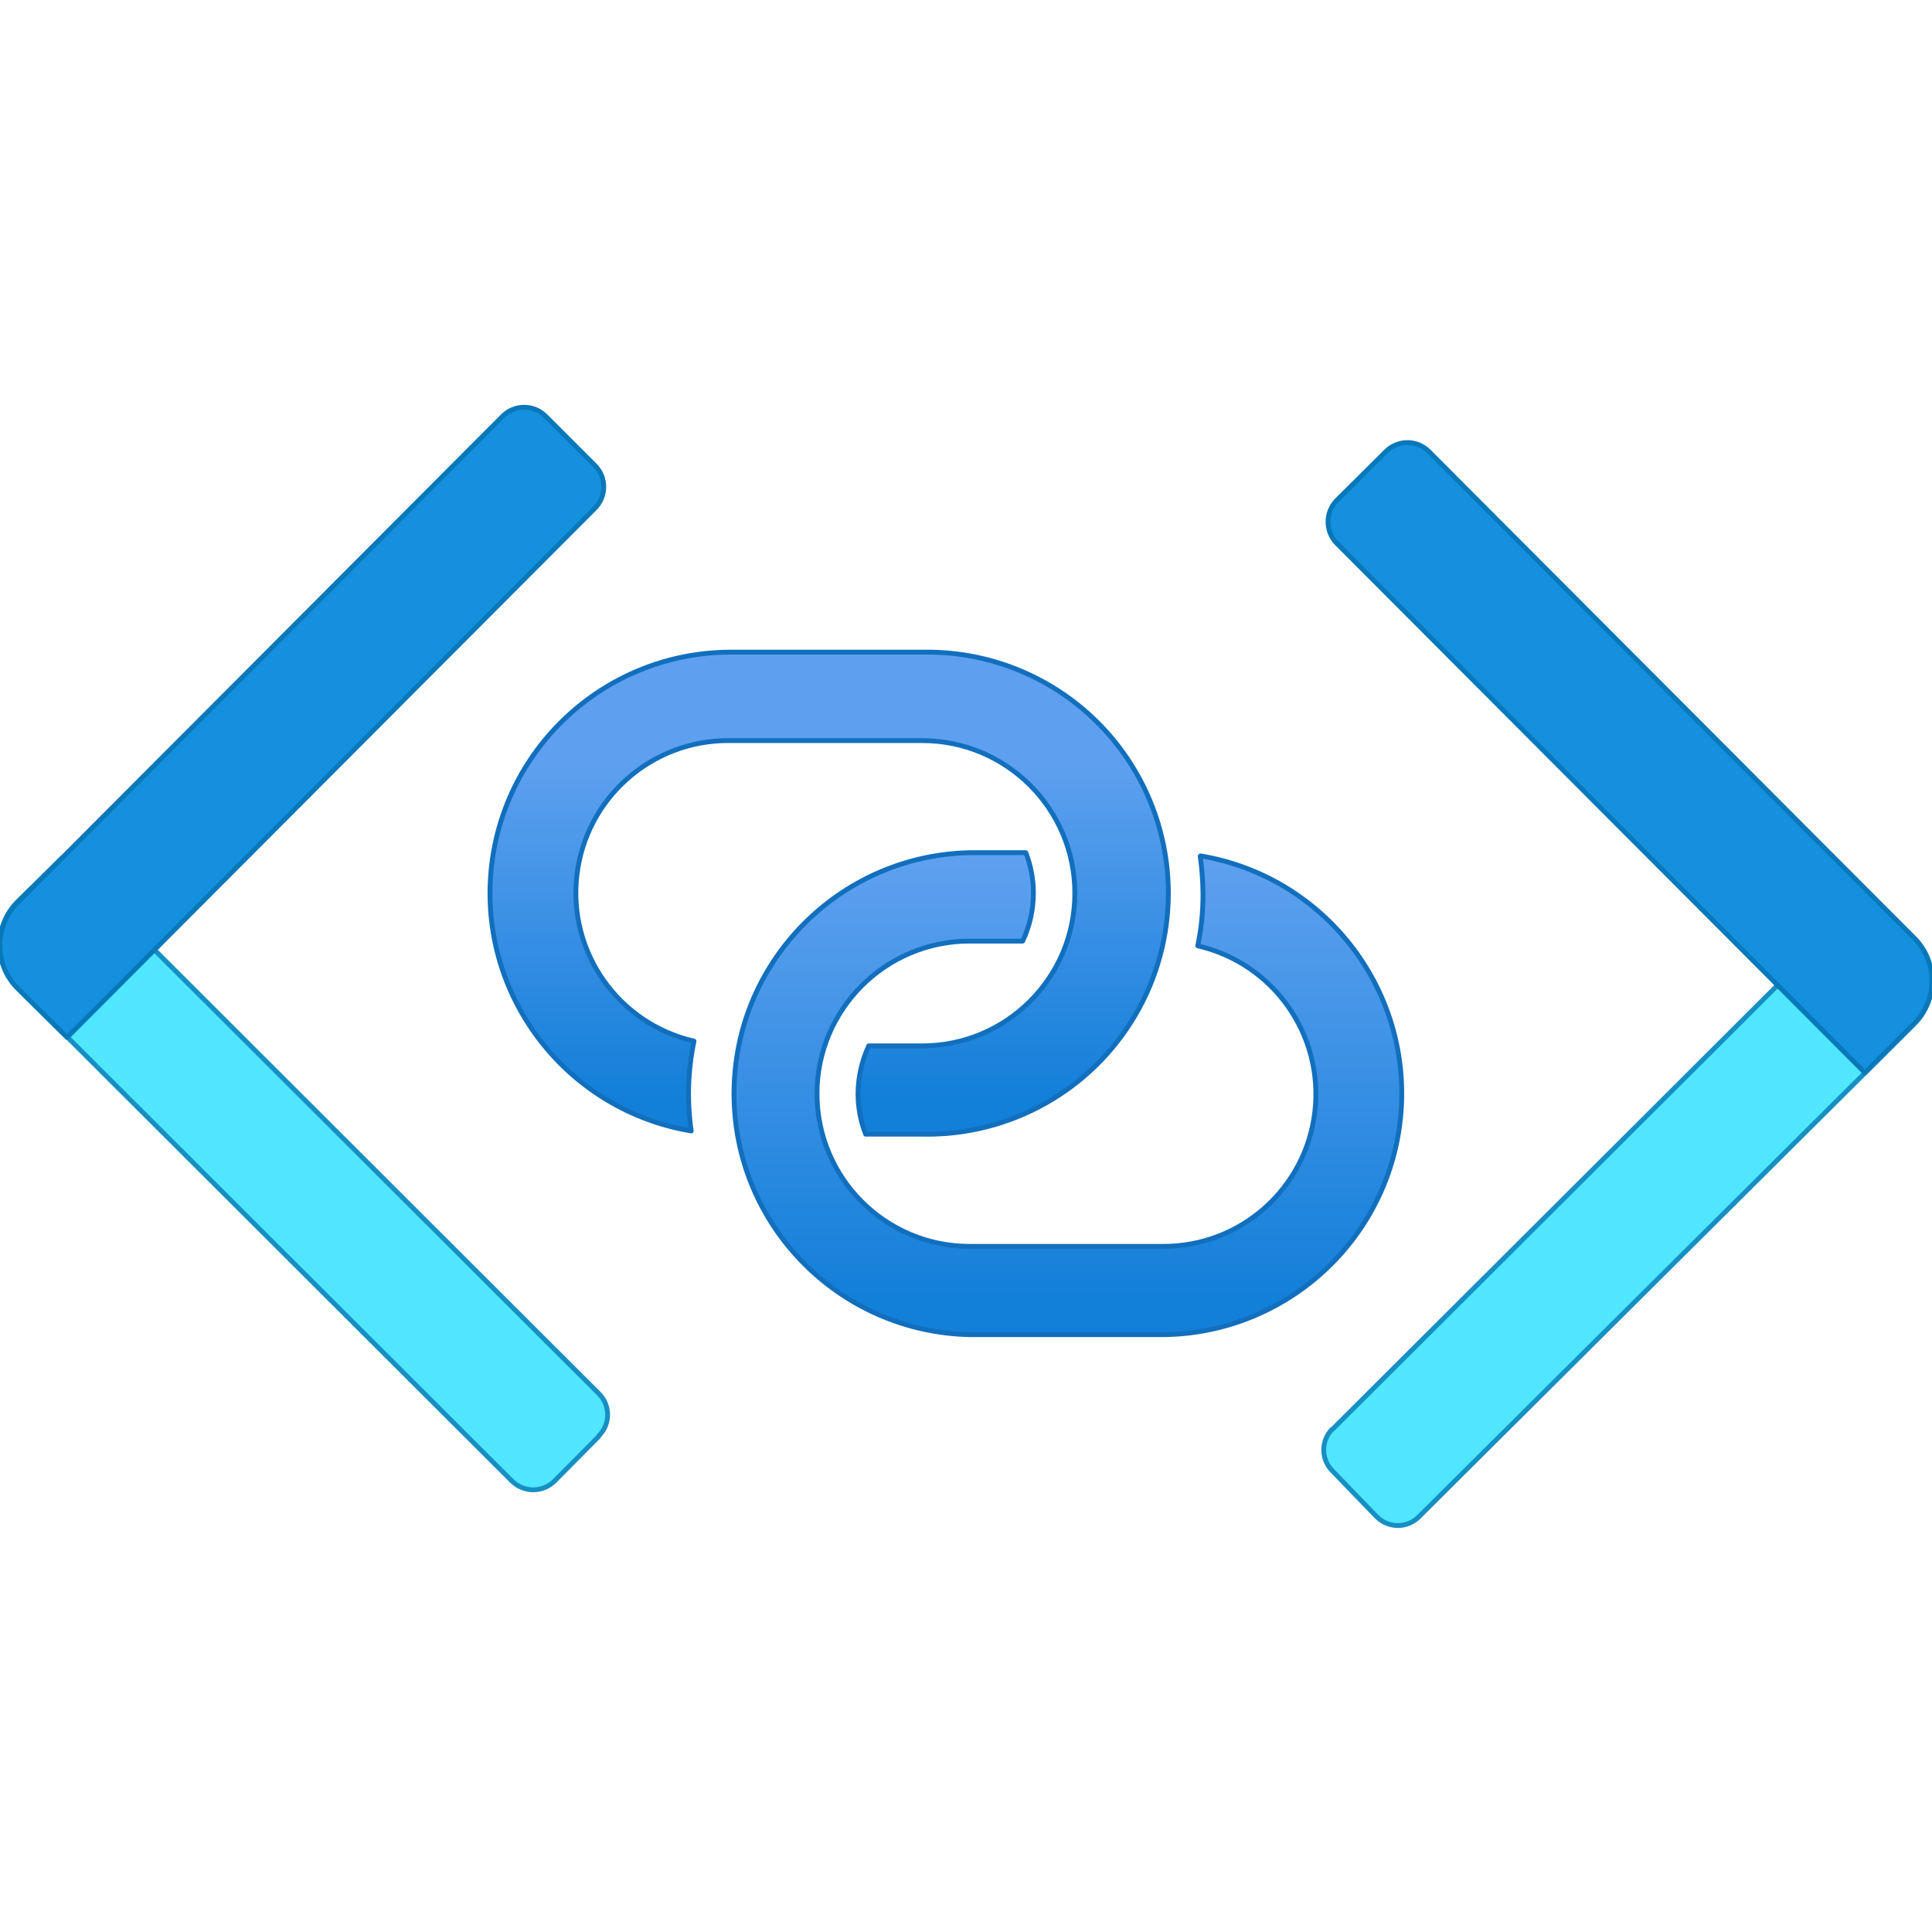
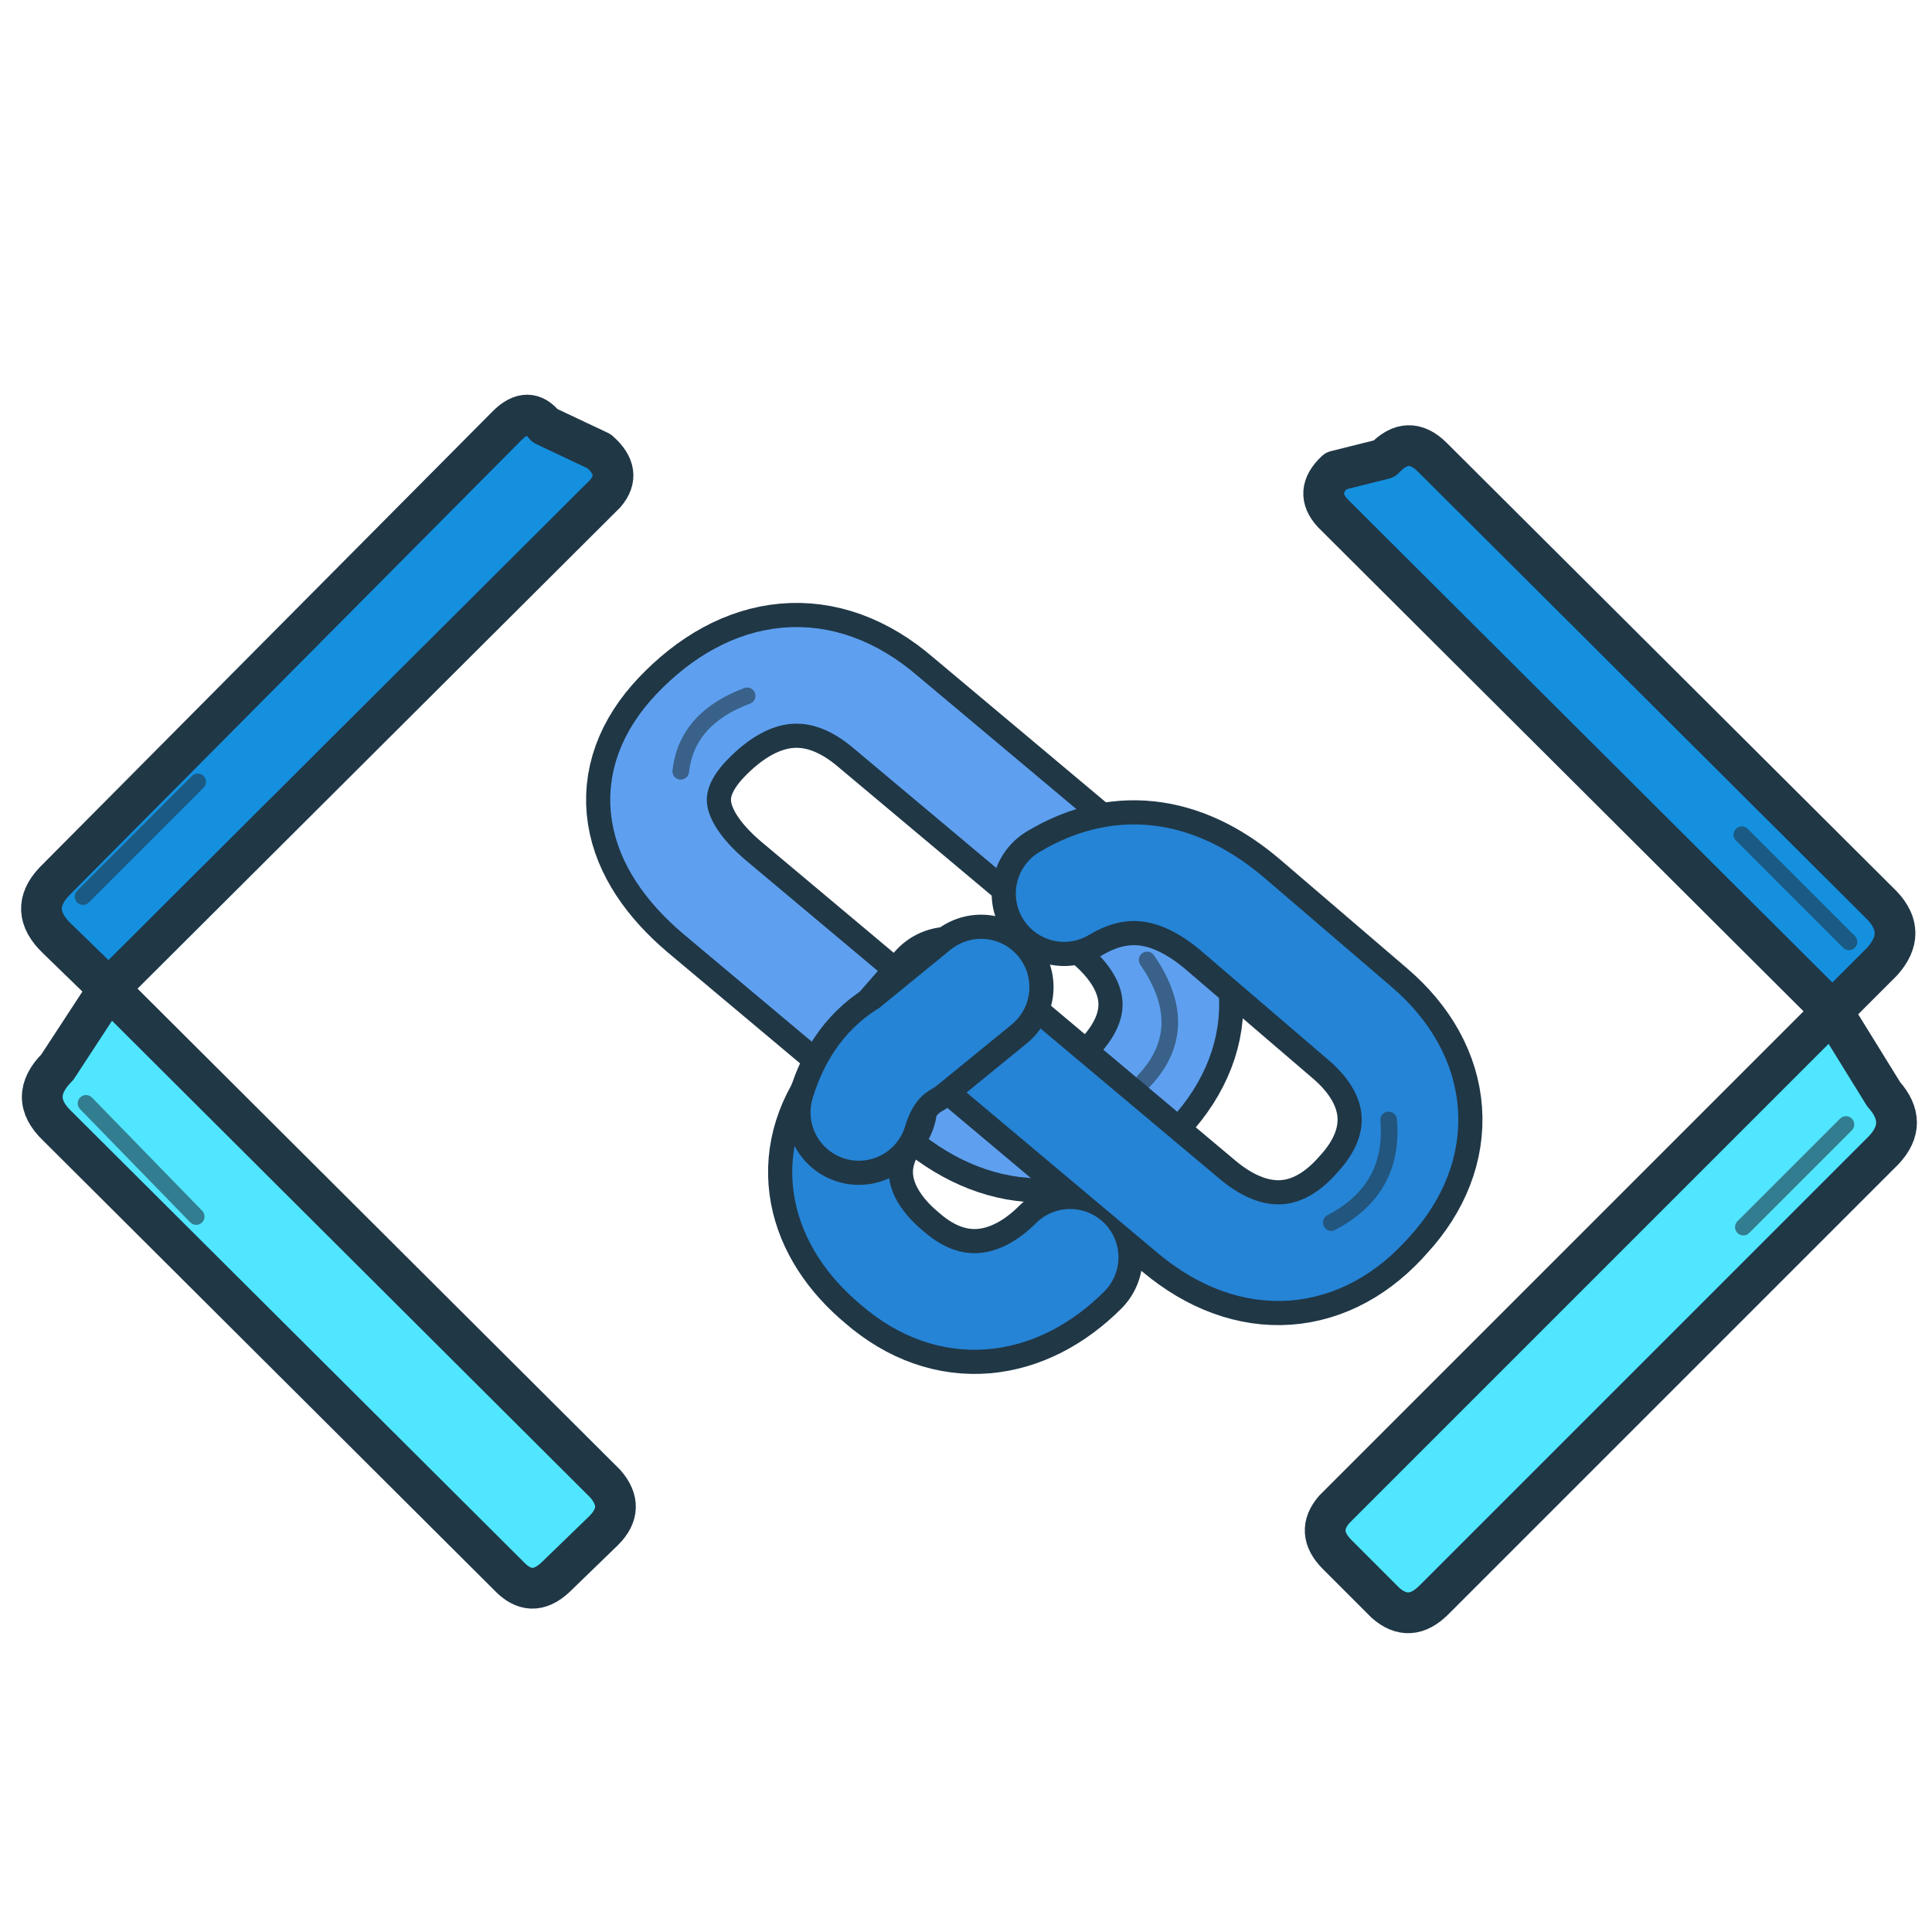
- <svg xmlns="http://www.w3.org/2000/svg" width="128" height="128" viewBox="0 0 128 128">
-   <defs>
-     <linearGradient id="linkA" x1="7.699" y1="6.076" x2="7.699" y2="10.567" gradientUnits="userSpaceOnUse">
-       <stop offset=".23" stop-color="#5ea0ef" />
-       <stop offset=".93" stop-color="#127fd9" />
-     </linearGradient>
-     <linearGradient id="linkB" x1="9.927" y1="7.947" x2="9.927" y2="12.438" gradientUnits="userSpaceOnUse">
-       <stop offset=".02" stop-color="#5ea0ef" />
-       <stop offset=".93" stop-color="#127fd9" />
-     </linearGradient>
-   </defs>
-   <g transform="scale(7.111111)">
-     <path d="M8.588 6.076h-1.8a2.246 2.246 0 0 0-.348 4.461A2.409 2.409 0 0 1 6.466 9.7a1.418 1.418 0 0 1 .326-2.8h1.8a1.422 1.422 0 0 1 0 2.844H8.094a1.07 1.07 0 0 0-.1.449 1.018 1.018 0 0 0 .071.374h.527a2.246 2.246 0 1 0 0-4.491Z" fill="url(#linkA)" stroke="#126fbd" stroke-width=".045" stroke-linejoin="round" />
-     <path d="M11.182 7.977a2.644 2.644 0 0 1 .026.345 2.308 2.308 0 0 1-.049.49 1.418 1.418 0 0 1-.325 2.8h-1.8a1.422 1.422 0 0 1 0-2.844h.494a1.045 1.045 0 0 0 .1-.449 1.028 1.028 0 0 0-.071-.375H9.037a2.246 2.246 0 0 0 0 4.491h1.8a2.246 2.246 0 0 0 .348-4.461Z" fill="url(#linkB)" stroke="#126fbd" stroke-width=".045" stroke-linejoin="round" />
-     <path d="M5.58 13.381l-.412.416a.282.282 0 0 1-.4 0L.164 9.2a.566.566 0 0 1 0-.8L.58 7.992l5 4.993a.276.276 0 0 1 0 .391Z" fill="#50e6ff" stroke="#168fc3" stroke-width=".045" stroke-linejoin="round" />
-     <path d="M5.082 3.876l.46.46a.282.282 0 0 1 0 .4L.625 9.665.164 9.209a.566.566 0 0 1 0-.8l4.521-4.533a.282.282 0 0 1 .397 0Z" fill="#1490df" stroke="#0878b9" stroke-width=".045" stroke-linejoin="round" />
-     <path d="M12.417 13.707a.276.276 0 0 1-.006-.391l.006-.002 5-4.988.416.415a.566.566 0 0 1 0 .8l-4.611 4.588a.276.276 0 0 1-.391.006l-.006-.005Z" fill="#50e6ff" stroke="#168fc3" stroke-width=".045" stroke-linejoin="round" />
-     <path d="M13.311 4.205l4.525 4.536a.563.563 0 0 1 0 .793l-.461.46-4.921-4.932a.287.287 0 0 1 0-.4l.46-.457a.282.282 0 0 1 .397 0Z" fill="#1490df" stroke="#0878b9" stroke-width=".045" stroke-linejoin="round" />
+ <svg xmlns="http://www.w3.org/2000/svg" width="128" height="128" viewBox="0 0 128 128" fill="none" stroke-linecap="round" stroke-linejoin="round">
+   <g stroke="#203746" stroke-width="2.7">
+     <path d="M36.1 28.2              Q35 26.8 33.6 28.2              L3.6 58.4              Q1.8 60.3 3.8 62.2              L7.2 65.5              L40.1 32.7              Q41.3 31.3 39.7 29.9 Z" fill="#1490DF" />
+     <path d="M7.2 65.5              L40.1 98.3              Q41.5 99.9 40 101.4              L36.8 104.5              Q35.2 106 33.7 104.4              L3.8 74.6              Q1.8 72.7 3.8 70.7 Z" fill="#50E6FF" />
+   </g>
+   <g stroke="#203746" stroke-width="2.7">
+     <path d="M91.7 30.4              Q93.3 28.7 94.9 30.3              L124.7 60              Q126.4 61.8 124.7 63.7              L121.4 67              L88.3 34              Q87 32.6 88.5 31.2 Z" fill="#1490DF" />
+     <path d="M121.4 67              L88.4 100              Q87.1 101.5 88.6 103              L91.8 106.2              Q93.4 107.6 95 106              L124.8 76.2              Q126.5 74.4 124.8 72.5 Z" fill="#50E6FF" />
+   </g>
+   <path d="M45.8 48.2            C49.7 44.1 54.4 43.5 58.7 47.2            L74.2 60.2            C78.3 63.7 78.7 68.2 75.2 72            C71.5 75.7 66.9 75.8 62.8 72.4            L47.3 59.4            C43.2 55.9 42.3 51.9 45.8 48.2 Z" stroke="#203746" stroke-width="9.6" />
+   <path d="M45.8 48.2            C49.7 44.1 54.4 43.5 58.7 47.2            L74.2 60.2            C78.3 63.7 78.7 68.2 75.2 72            C71.5 75.7 66.9 75.8 62.8 72.4            L47.3 59.4            C43.2 55.9 42.3 51.9 45.8 48.2 Z" stroke="#5EA0EF" stroke-width="6.4" />
+   <path d="M60.1 69.4            L62.9 66.2            M70.5 59.2            C74.5 56.8 78.3 57.7 81.7 60.6            L90.1 67.8            C94.2 71.3 94.5 76 91 79.8            C87.6 83.7 83 84.1 78.8 80.6            L63.2 67.5            M57.3 73.2            C54.5 76.9 55.5 81 59.1 84            C63 87.4 67.5 86.7 70.9 83.3" stroke="#203746" stroke-width="9.6" />
+   <path d="M60.1 69.4            L62.9 66.2            M70.5 59.2            C74.5 56.8 78.3 57.7 81.7 60.6            L90.1 67.8            C94.2 71.3 94.5 76 91 79.8            C87.6 83.7 83 84.1 78.8 80.6            L63.2 67.5            M57.3 73.2            C54.5 76.9 55.5 81 59.1 84            C63 87.4 67.5 86.7 70.9 83.3" stroke="#2584D5" stroke-width="6.4" />
+   <path d="M56.9 73.7            Q57.8 70.7 60.1 69.4            L65 65.4" stroke="#203746" stroke-width="9.6" />
+   <path d="M56.9 73.7            Q57.8 70.7 60.1 69.4            L65 65.4" stroke="#2584D5" stroke-width="6.4" />
+   <g stroke="#203746" stroke-width="1.1" opacity=".6">
+     <path d="M5.5 59.4 L13.1 51.8" />
+     <path d="M5.7 73.1 L13 80.6" />
+     <path d="M122.5 62.4 L115.4 55.3" />
+     <path d="M122.3 74.5 L115.5 81.3" />
+     <path d="M45.1 51.1 Q45.5 47.6 49.5 46.1" />
+     <path d="M76 63.6 Q79.1 68.1 75.8 71.6" />
+     <path d="M88.2 81 Q92.4 78.8 92 74.2" />
  </g>
</svg>
